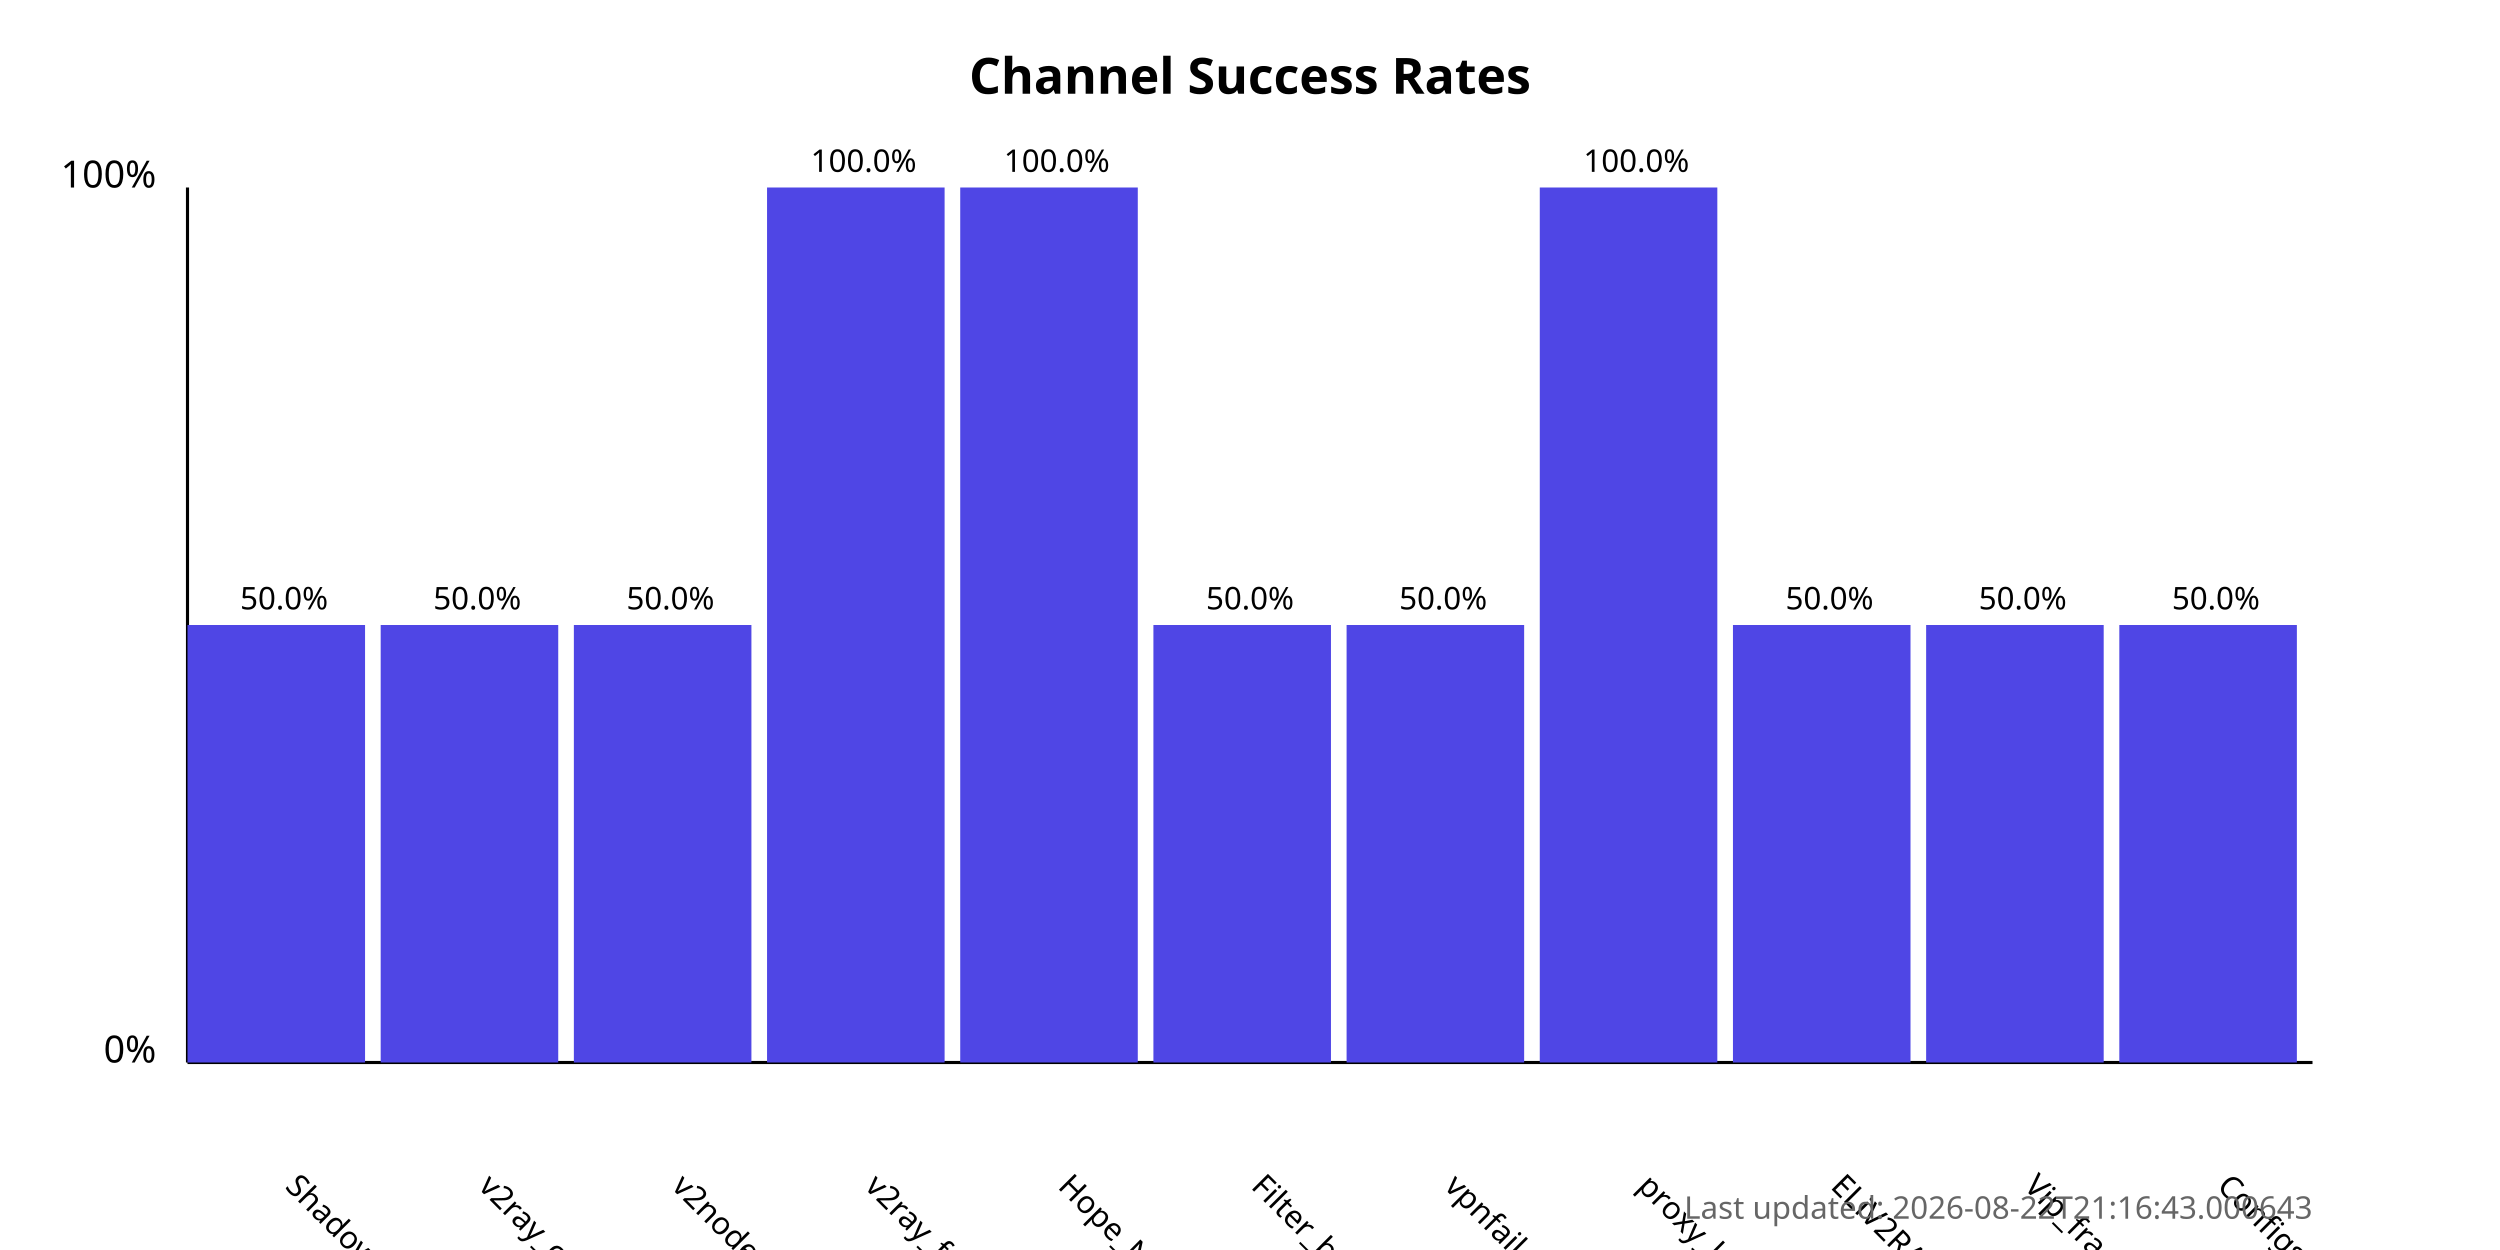
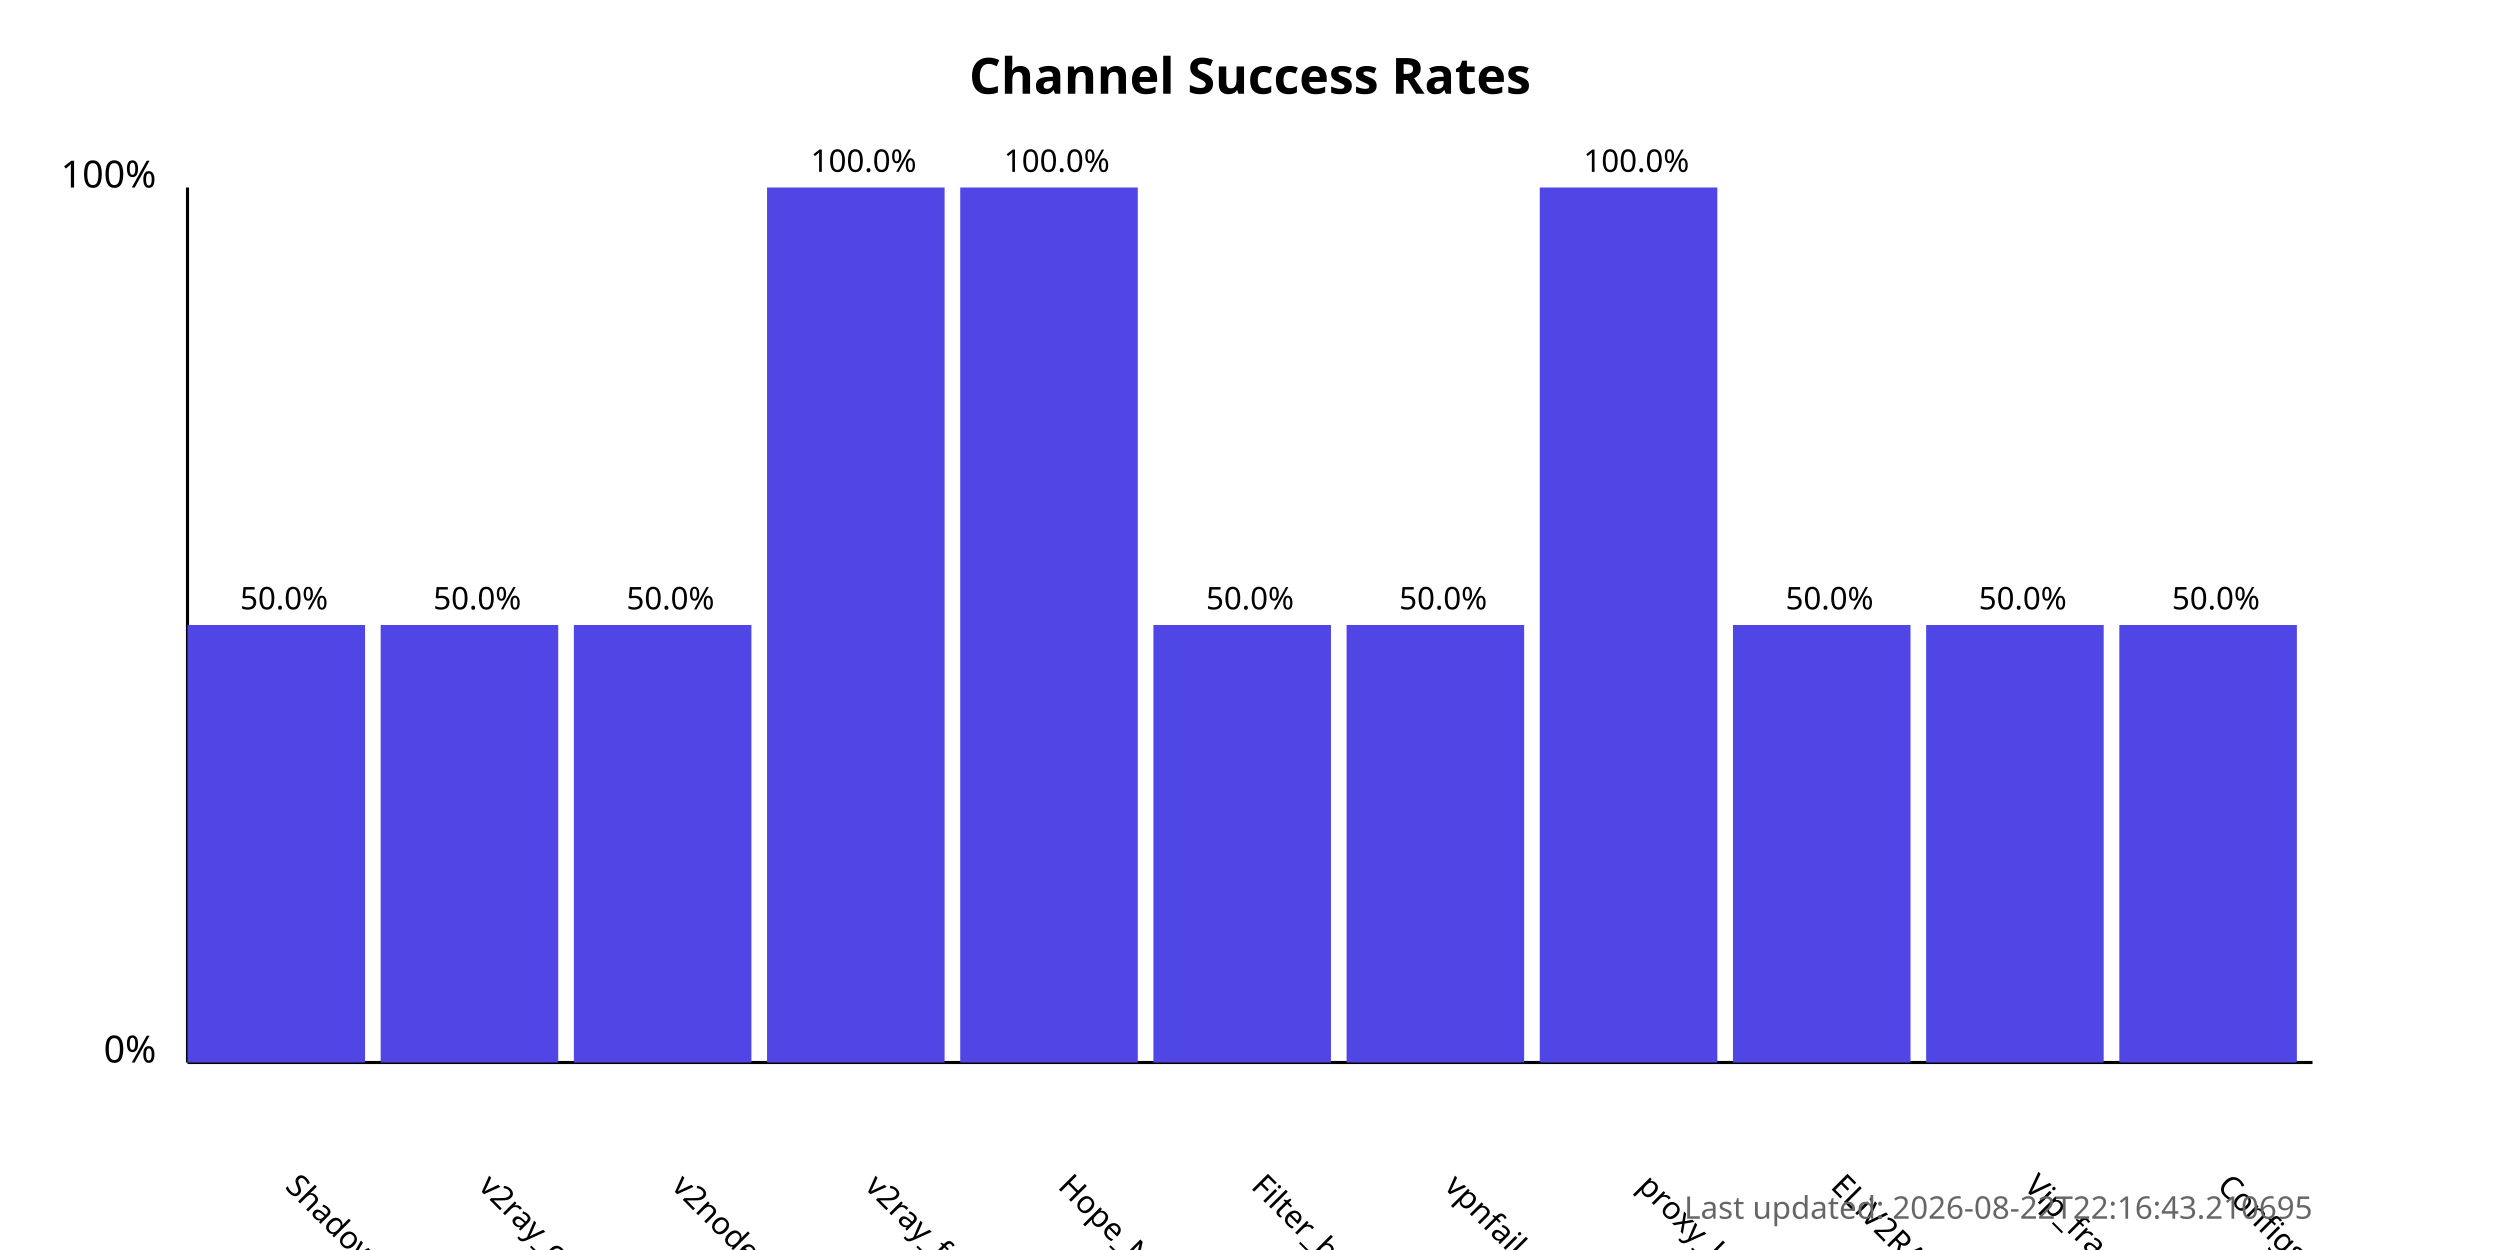
<svg xmlns="http://www.w3.org/2000/svg" width="800" height="400">
  <style>
            .chart-title { font: bold 16px sans-serif; }
            .axis-label { font: 12px sans-serif; }
            .tick-label { font: 10px sans-serif; }
            .bar { fill: #4f46e5; }
            .bar:hover { fill: #6366f1; }
            .timestamp { font: 10px sans-serif; fill: #666; }
        </style>
  <text x="400.0" y="30" text-anchor="middle" class="chart-title">
            Channel Success Rates
        </text>
  <line x1="60" y1="340" x2="60" y2="60" stroke="black" stroke-width="1" />
  <line x1="60" y1="340" x2="740" y2="340" stroke="black" stroke-width="1" />
  <text x="50" y="340" text-anchor="end" class="axis-label">0%</text>
  <text x="50" y="60" text-anchor="end" class="axis-label">100%</text>
  <g>
    <rect x="60" y="200.0" width="56.818" height="140.0" class="bar" />
    <text x="90.909" y="380" transform="rotate(45, 90.90909, 380)" text-anchor="start" class="tick-label">
                ShadowProxy66
            </text>
    <text x="90.909" y="195.0" text-anchor="middle" class="tick-label">
                50.0%
            </text>
  </g>
  <g>
    <rect x="121.818" y="200.0" width="56.818" height="140.0" class="bar" />
    <text x="152.727" y="380" transform="rotate(45, 152.7273, 380)" text-anchor="start" class="tick-label">
                v2ray_configs_pool
            </text>
    <text x="152.727" y="195.0" text-anchor="middle" class="tick-label">
                50.0%
            </text>
  </g>
  <g>
    <rect x="183.636" y="200.0" width="56.818" height="140.0" class="bar" />
    <text x="214.545" y="380" transform="rotate(45, 214.5455, 380)" text-anchor="start" class="tick-label">
                v2nodes
            </text>
    <text x="214.545" y="195.0" text-anchor="middle" class="tick-label">
                50.0%
            </text>
  </g>
  <g>
    <rect x="245.455" y="60.0" width="56.818" height="280.0" class="bar" />
    <text x="276.364" y="380" transform="rotate(45, 276.3636, 380)" text-anchor="start" class="tick-label">
                v2ray_free_conf
            </text>
    <text x="276.364" y="55.0" text-anchor="middle" class="tick-label">
                100.0%
            </text>
  </g>
  <g>
    <rect x="307.273" y="60.0" width="56.818" height="280.0" class="bar" />
    <text x="338.182" y="380" transform="rotate(45, 338.1818, 380)" text-anchor="start" class="tick-label">
                Hope_Net
            </text>
    <text x="338.182" y="55.0" text-anchor="middle" class="tick-label">
                100.0%
            </text>
  </g>
  <g>
    <rect x="369.091" y="200.0" width="56.818" height="140.0" class="bar" />
    <text x="400.0" y="380" transform="rotate(45, 400.0, 380)" text-anchor="start" class="tick-label">
                Filter_breaker
            </text>
    <text x="400.0" y="195.0" text-anchor="middle" class="tick-label">
                50.0%
            </text>
  </g>
  <g>
    <rect x="430.909" y="200.0" width="56.818" height="140.0" class="bar" />
    <text x="461.818" y="380" transform="rotate(45, 461.8182, 380)" text-anchor="start" class="tick-label">
                vpnfail_vless
            </text>
    <text x="461.818" y="195.0" text-anchor="middle" class="tick-label">
                50.0%
            </text>
  </g>
  <g>
    <rect x="492.727" y="60.0" width="56.818" height="280.0" class="bar" />
    <text x="523.636" y="380" transform="rotate(45, 523.6364, 380)" text-anchor="start" class="tick-label">
                proxy_kafee
            </text>
    <text x="523.636" y="55.0" text-anchor="middle" class="tick-label">
                100.0%
            </text>
  </g>
  <g>
    <rect x="554.545" y="200.0" width="56.818" height="140.0" class="bar" />
    <text x="585.455" y="380" transform="rotate(45, 585.4545, 380)" text-anchor="start" class="tick-label">
                ELiV2RAY
            </text>
    <text x="585.455" y="195.0" text-anchor="middle" class="tick-label">
                50.0%
            </text>
  </g>
  <g>
    <rect x="616.364" y="200.0" width="56.818" height="140.0" class="bar" />
    <text x="647.273" y="380" transform="rotate(45, 647.2727, 380)" text-anchor="start" class="tick-label">
                Vip_fragment_v2ray
            </text>
    <text x="647.273" y="195.0" text-anchor="middle" class="tick-label">
                50.0%
            </text>
  </g>
  <g>
    <rect x="678.182" y="200.0" width="56.818" height="140.0" class="bar" />
    <text x="709.091" y="380" transform="rotate(45, 709.0909, 380)" text-anchor="start" class="tick-label">
                ConfigsHubPlus
            </text>
    <text x="709.091" y="195.0" text-anchor="middle" class="tick-label">
                50.0%
            </text>
  </g>
  <text x="740" y="390" text-anchor="end" class="timestamp">
-             Last updated: 2026-08-22T21:16:43.000643
+             Last updated: 2026-08-22T22:16:43.210695
        </text>
</svg>
